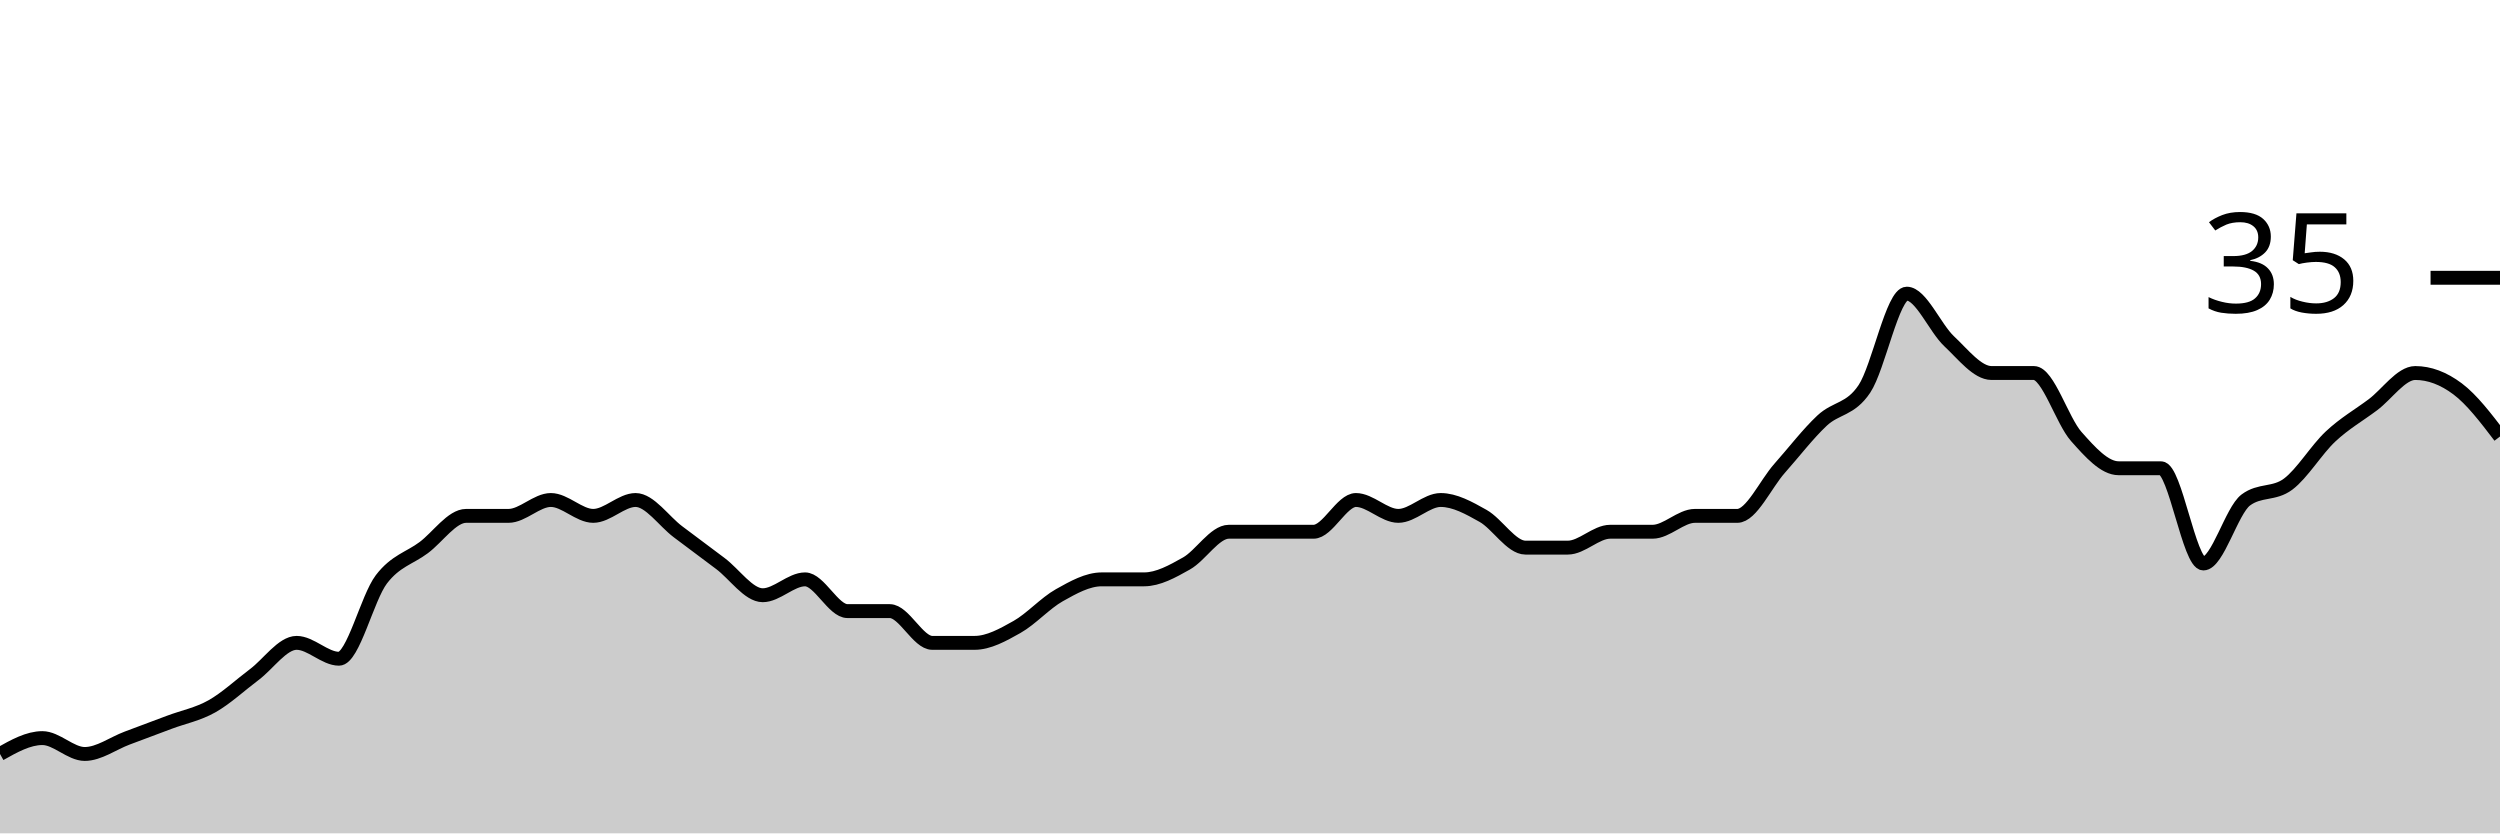
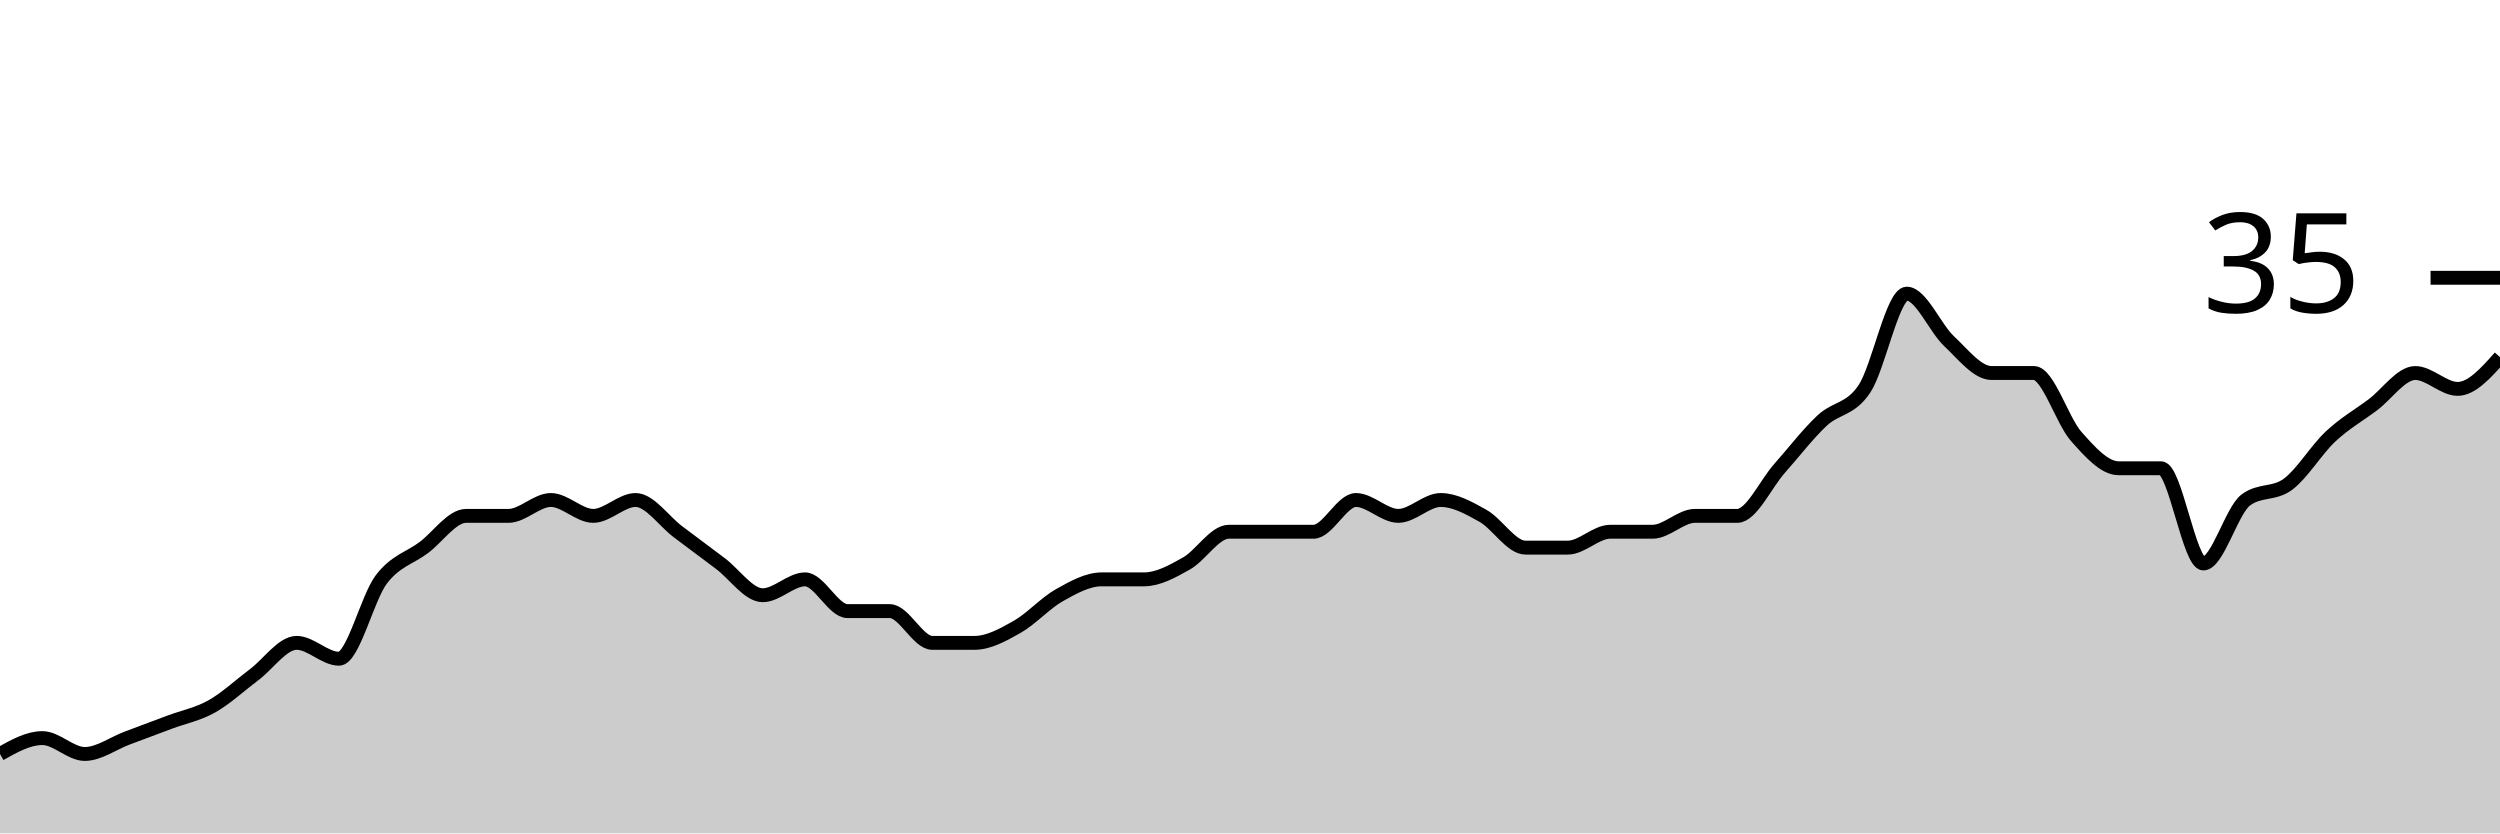
<svg xmlns="http://www.w3.org/2000/svg" viewBox="0 0 180 60">
  <g transform="translate(0,20)">
-     <path class="area" fill="rgba(0, 0, 0, 0.2)" d="M0,34.286C1.017,33.714,2.034,33.143,3.051,33.143C4.068,33.143,5.085,34.286,6.102,34.286C7.119,34.286,8.136,33.524,9.153,33.143C10.169,32.762,11.186,32.381,12.203,32C13.22,31.619,14.237,31.429,15.254,30.857C16.271,30.286,17.288,29.333,18.305,28.571C19.322,27.81,20.339,26.286,21.356,26.286C22.373,26.286,23.39,27.429,24.407,27.429C25.424,27.429,26.441,23.048,27.458,21.714C28.475,20.381,29.492,20.19,30.508,19.429C31.525,18.667,32.542,17.143,33.559,17.143C34.576,17.143,35.593,17.143,36.61,17.143C37.627,17.143,38.644,16,39.661,16C40.678,16,41.695,17.143,42.712,17.143C43.729,17.143,44.746,16,45.763,16C46.78,16,47.797,17.524,48.814,18.286C49.831,19.048,50.847,19.81,51.864,20.571C52.881,21.333,53.898,22.857,54.915,22.857C55.932,22.857,56.949,21.714,57.966,21.714C58.983,21.714,60,24,61.017,24C62.034,24,63.051,24,64.068,24C65.085,24,66.102,26.286,67.119,26.286C68.136,26.286,69.153,26.286,70.169,26.286C71.186,26.286,72.203,25.714,73.22,25.143C74.237,24.571,75.254,23.429,76.271,22.857C77.288,22.286,78.305,21.714,79.322,21.714C80.339,21.714,81.356,21.714,82.373,21.714C83.39,21.714,84.407,21.143,85.424,20.571C86.441,20,87.458,18.286,88.475,18.286C89.492,18.286,90.508,18.286,91.525,18.286C92.542,18.286,93.559,18.286,94.576,18.286C95.593,18.286,96.61,16,97.627,16C98.644,16,99.661,17.143,100.678,17.143C101.695,17.143,102.712,16,103.729,16C104.746,16,105.763,16.571,106.78,17.143C107.797,17.714,108.814,19.429,109.831,19.429C110.847,19.429,111.864,19.429,112.881,19.429C113.898,19.429,114.915,18.286,115.932,18.286C116.949,18.286,117.966,18.286,118.983,18.286C120,18.286,121.017,17.143,122.034,17.143C123.051,17.143,124.068,17.143,125.085,17.143C126.102,17.143,127.119,14.857,128.136,13.714C129.153,12.571,130.169,11.238,131.186,10.286C132.203,9.333,133.22,9.524,134.237,8C135.254,6.476,136.271,1.143,137.288,1.143C138.305,1.143,139.322,3.619,140.339,4.571C141.356,5.524,142.373,6.857,143.39,6.857C144.407,6.857,145.424,6.857,146.441,6.857C147.458,6.857,148.475,10.286,149.492,11.429C150.508,12.571,151.525,13.714,152.542,13.714C153.559,13.714,154.576,13.714,155.593,13.714C156.61,13.714,157.627,20.571,158.644,20.571C159.661,20.571,160.678,16.762,161.695,16C162.712,15.238,163.729,15.619,164.746,14.857C165.763,14.095,166.78,12.381,167.797,11.429C168.814,10.476,169.831,9.905,170.847,9.143C171.864,8.381,172.881,6.857,173.898,6.857C174.915,6.857,175.932,7.238,176.949,8C177.966,8.762,178.983,10.095,180,11.429L180,40C178.983,40,177.966,40,176.949,40C175.932,40,174.915,40,173.898,40C172.881,40,171.864,40,170.847,40C169.831,40,168.814,40,167.797,40C166.78,40,165.763,40,164.746,40C163.729,40,162.712,40,161.695,40C160.678,40,159.661,40,158.644,40C157.627,40,156.61,40,155.593,40C154.576,40,153.559,40,152.542,40C151.525,40,150.508,40,149.492,40C148.475,40,147.458,40,146.441,40C145.424,40,144.407,40,143.39,40C142.373,40,141.356,40,140.339,40C139.322,40,138.305,40,137.288,40C136.271,40,135.254,40,134.237,40C133.22,40,132.203,40,131.186,40C130.169,40,129.153,40,128.136,40C127.119,40,126.102,40,125.085,40C124.068,40,123.051,40,122.034,40C121.017,40,120,40,118.983,40C117.966,40,116.949,40,115.932,40C114.915,40,113.898,40,112.881,40C111.864,40,110.847,40,109.831,40C108.814,40,107.797,40,106.78,40C105.763,40,104.746,40,103.729,40C102.712,40,101.695,40,100.678,40C99.661,40,98.644,40,97.627,40C96.61,40,95.593,40,94.576,40C93.559,40,92.542,40,91.525,40C90.508,40,89.492,40,88.475,40C87.458,40,86.441,40,85.424,40C84.407,40,83.39,40,82.373,40C81.356,40,80.339,40,79.322,40C78.305,40,77.288,40,76.271,40C75.254,40,74.237,40,73.22,40C72.203,40,71.186,40,70.169,40C69.153,40,68.136,40,67.119,40C66.102,40,65.085,40,64.068,40C63.051,40,62.034,40,61.017,40C60,40,58.983,40,57.966,40C56.949,40,55.932,40,54.915,40C53.898,40,52.881,40,51.864,40C50.847,40,49.831,40,48.814,40C47.797,40,46.78,40,45.763,40C44.746,40,43.729,40,42.712,40C41.695,40,40.678,40,39.661,40C38.644,40,37.627,40,36.61,40C35.593,40,34.576,40,33.559,40C32.542,40,31.525,40,30.508,40C29.492,40,28.475,40,27.458,40C26.441,40,25.424,40,24.407,40C23.39,40,22.373,40,21.356,40C20.339,40,19.322,40,18.305,40C17.288,40,16.271,40,15.254,40C14.237,40,13.22,40,12.203,40C11.186,40,10.169,40,9.153,40C8.136,40,7.119,40,6.102,40C5.085,40,4.068,40,3.051,40C2.034,40,1.017,40,0,40Z" />
-     <path class="line" stroke="black" fill="none" d="M0,34.286C1.017,33.714,2.034,33.143,3.051,33.143C4.068,33.143,5.085,34.286,6.102,34.286C7.119,34.286,8.136,33.524,9.153,33.143C10.169,32.762,11.186,32.381,12.203,32C13.22,31.619,14.237,31.429,15.254,30.857C16.271,30.286,17.288,29.333,18.305,28.571C19.322,27.81,20.339,26.286,21.356,26.286C22.373,26.286,23.39,27.429,24.407,27.429C25.424,27.429,26.441,23.048,27.458,21.714C28.475,20.381,29.492,20.19,30.508,19.429C31.525,18.667,32.542,17.143,33.559,17.143C34.576,17.143,35.593,17.143,36.61,17.143C37.627,17.143,38.644,16,39.661,16C40.678,16,41.695,17.143,42.712,17.143C43.729,17.143,44.746,16,45.763,16C46.78,16,47.797,17.524,48.814,18.286C49.831,19.048,50.847,19.81,51.864,20.571C52.881,21.333,53.898,22.857,54.915,22.857C55.932,22.857,56.949,21.714,57.966,21.714C58.983,21.714,60,24,61.017,24C62.034,24,63.051,24,64.068,24C65.085,24,66.102,26.286,67.119,26.286C68.136,26.286,69.153,26.286,70.169,26.286C71.186,26.286,72.203,25.714,73.22,25.143C74.237,24.571,75.254,23.429,76.271,22.857C77.288,22.286,78.305,21.714,79.322,21.714C80.339,21.714,81.356,21.714,82.373,21.714C83.39,21.714,84.407,21.143,85.424,20.571C86.441,20,87.458,18.286,88.475,18.286C89.492,18.286,90.508,18.286,91.525,18.286C92.542,18.286,93.559,18.286,94.576,18.286C95.593,18.286,96.61,16,97.627,16C98.644,16,99.661,17.143,100.678,17.143C101.695,17.143,102.712,16,103.729,16C104.746,16,105.763,16.571,106.78,17.143C107.797,17.714,108.814,19.429,109.831,19.429C110.847,19.429,111.864,19.429,112.881,19.429C113.898,19.429,114.915,18.286,115.932,18.286C116.949,18.286,117.966,18.286,118.983,18.286C120,18.286,121.017,17.143,122.034,17.143C123.051,17.143,124.068,17.143,125.085,17.143C126.102,17.143,127.119,14.857,128.136,13.714C129.153,12.571,130.169,11.238,131.186,10.286C132.203,9.333,133.22,9.524,134.237,8C135.254,6.476,136.271,1.143,137.288,1.143C138.305,1.143,139.322,3.619,140.339,4.571C141.356,5.524,142.373,6.857,143.39,6.857C144.407,6.857,145.424,6.857,146.441,6.857C147.458,6.857,148.475,10.286,149.492,11.429C150.508,12.571,151.525,13.714,152.542,13.714C153.559,13.714,154.576,13.714,155.593,13.714C156.61,13.714,157.627,20.571,158.644,20.571C159.661,20.571,160.678,16.762,161.695,16C162.712,15.238,163.729,15.619,164.746,14.857C165.763,14.095,166.78,12.381,167.797,11.429C168.814,10.476,169.831,9.905,170.847,9.143C171.864,8.381,172.881,6.857,173.898,6.857C174.915,6.857,175.932,7.238,176.949,8C177.966,8.762,178.983,10.095,180,11.429" />
+     <path class="area" fill="rgba(0, 0, 0, 0.2)" d="M0,34.286C1.017,33.714,2.034,33.143,3.051,33.143C4.068,33.143,5.085,34.286,6.102,34.286C7.119,34.286,8.136,33.524,9.153,33.143C10.169,32.762,11.186,32.381,12.203,32C13.22,31.619,14.237,31.429,15.254,30.857C16.271,30.286,17.288,29.333,18.305,28.571C19.322,27.81,20.339,26.286,21.356,26.286C22.373,26.286,23.39,27.429,24.407,27.429C25.424,27.429,26.441,23.048,27.458,21.714C28.475,20.381,29.492,20.19,30.508,19.429C31.525,18.667,32.542,17.143,33.559,17.143C34.576,17.143,35.593,17.143,36.61,17.143C37.627,17.143,38.644,16,39.661,16C40.678,16,41.695,17.143,42.712,17.143C43.729,17.143,44.746,16,45.763,16C46.78,16,47.797,17.524,48.814,18.286C49.831,19.048,50.847,19.81,51.864,20.571C52.881,21.333,53.898,22.857,54.915,22.857C55.932,22.857,56.949,21.714,57.966,21.714C58.983,21.714,60,24,61.017,24C62.034,24,63.051,24,64.068,24C65.085,24,66.102,26.286,67.119,26.286C68.136,26.286,69.153,26.286,70.169,26.286C71.186,26.286,72.203,25.714,73.22,25.143C74.237,24.571,75.254,23.429,76.271,22.857C77.288,22.286,78.305,21.714,79.322,21.714C80.339,21.714,81.356,21.714,82.373,21.714C83.39,21.714,84.407,21.143,85.424,20.571C86.441,20,87.458,18.286,88.475,18.286C89.492,18.286,90.508,18.286,91.525,18.286C92.542,18.286,93.559,18.286,94.576,18.286C95.593,18.286,96.61,16,97.627,16C98.644,16,99.661,17.143,100.678,17.143C101.695,17.143,102.712,16,103.729,16C104.746,16,105.763,16.571,106.78,17.143C107.797,17.714,108.814,19.429,109.831,19.429C110.847,19.429,111.864,19.429,112.881,19.429C113.898,19.429,114.915,18.286,115.932,18.286C116.949,18.286,117.966,18.286,118.983,18.286C120,18.286,121.017,17.143,122.034,17.143C123.051,17.143,124.068,17.143,125.085,17.143C126.102,17.143,127.119,14.857,128.136,13.714C129.153,12.571,130.169,11.238,131.186,10.286C132.203,9.333,133.22,9.524,134.237,8C135.254,6.476,136.271,1.143,137.288,1.143C138.305,1.143,139.322,3.619,140.339,4.571C141.356,5.524,142.373,6.857,143.39,6.857C144.407,6.857,145.424,6.857,146.441,6.857C147.458,6.857,148.475,10.286,149.492,11.429C150.508,12.571,151.525,13.714,152.542,13.714C153.559,13.714,154.576,13.714,155.593,13.714C156.61,13.714,157.627,20.571,158.644,20.571C159.661,20.571,160.678,16.762,161.695,16C162.712,15.238,163.729,15.619,164.746,14.857C165.763,14.095,166.78,12.381,167.797,11.429C168.814,10.476,169.831,9.905,170.847,9.143C171.864,8.381,172.881,6.857,173.898,6.857C174.915,6.857,175.932,8,176.949,8C177.966,8,178.983,6.857,180,5.714L180,40C178.983,40,177.966,40,176.949,40C175.932,40,174.915,40,173.898,40C172.881,40,171.864,40,170.847,40C169.831,40,168.814,40,167.797,40C166.78,40,165.763,40,164.746,40C163.729,40,162.712,40,161.695,40C160.678,40,159.661,40,158.644,40C157.627,40,156.61,40,155.593,40C154.576,40,153.559,40,152.542,40C151.525,40,150.508,40,149.492,40C148.475,40,147.458,40,146.441,40C145.424,40,144.407,40,143.39,40C142.373,40,141.356,40,140.339,40C139.322,40,138.305,40,137.288,40C136.271,40,135.254,40,134.237,40C133.22,40,132.203,40,131.186,40C130.169,40,129.153,40,128.136,40C127.119,40,126.102,40,125.085,40C124.068,40,123.051,40,122.034,40C121.017,40,120,40,118.983,40C117.966,40,116.949,40,115.932,40C114.915,40,113.898,40,112.881,40C111.864,40,110.847,40,109.831,40C108.814,40,107.797,40,106.78,40C105.763,40,104.746,40,103.729,40C102.712,40,101.695,40,100.678,40C99.661,40,98.644,40,97.627,40C96.61,40,95.593,40,94.576,40C93.559,40,92.542,40,91.525,40C90.508,40,89.492,40,88.475,40C87.458,40,86.441,40,85.424,40C84.407,40,83.39,40,82.373,40C81.356,40,80.339,40,79.322,40C78.305,40,77.288,40,76.271,40C75.254,40,74.237,40,73.22,40C72.203,40,71.186,40,70.169,40C69.153,40,68.136,40,67.119,40C66.102,40,65.085,40,64.068,40C63.051,40,62.034,40,61.017,40C60,40,58.983,40,57.966,40C56.949,40,55.932,40,54.915,40C53.898,40,52.881,40,51.864,40C50.847,40,49.831,40,48.814,40C47.797,40,46.78,40,45.763,40C44.746,40,43.729,40,42.712,40C41.695,40,40.678,40,39.661,40C38.644,40,37.627,40,36.61,40C35.593,40,34.576,40,33.559,40C32.542,40,31.525,40,30.508,40C29.492,40,28.475,40,27.458,40C26.441,40,25.424,40,24.407,40C23.39,40,22.373,40,21.356,40C20.339,40,19.322,40,18.305,40C17.288,40,16.271,40,15.254,40C14.237,40,13.22,40,12.203,40C11.186,40,10.169,40,9.153,40C8.136,40,7.119,40,6.102,40C5.085,40,4.068,40,3.051,40C2.034,40,1.017,40,0,40Z" />
+     <path class="line" stroke="black" fill="none" d="M0,34.286C1.017,33.714,2.034,33.143,3.051,33.143C4.068,33.143,5.085,34.286,6.102,34.286C7.119,34.286,8.136,33.524,9.153,33.143C10.169,32.762,11.186,32.381,12.203,32C13.22,31.619,14.237,31.429,15.254,30.857C16.271,30.286,17.288,29.333,18.305,28.571C19.322,27.81,20.339,26.286,21.356,26.286C22.373,26.286,23.39,27.429,24.407,27.429C25.424,27.429,26.441,23.048,27.458,21.714C28.475,20.381,29.492,20.19,30.508,19.429C31.525,18.667,32.542,17.143,33.559,17.143C34.576,17.143,35.593,17.143,36.61,17.143C37.627,17.143,38.644,16,39.661,16C40.678,16,41.695,17.143,42.712,17.143C43.729,17.143,44.746,16,45.763,16C46.78,16,47.797,17.524,48.814,18.286C49.831,19.048,50.847,19.81,51.864,20.571C52.881,21.333,53.898,22.857,54.915,22.857C55.932,22.857,56.949,21.714,57.966,21.714C58.983,21.714,60,24,61.017,24C62.034,24,63.051,24,64.068,24C65.085,24,66.102,26.286,67.119,26.286C68.136,26.286,69.153,26.286,70.169,26.286C71.186,26.286,72.203,25.714,73.22,25.143C74.237,24.571,75.254,23.429,76.271,22.857C77.288,22.286,78.305,21.714,79.322,21.714C80.339,21.714,81.356,21.714,82.373,21.714C83.39,21.714,84.407,21.143,85.424,20.571C86.441,20,87.458,18.286,88.475,18.286C89.492,18.286,90.508,18.286,91.525,18.286C92.542,18.286,93.559,18.286,94.576,18.286C95.593,18.286,96.61,16,97.627,16C98.644,16,99.661,17.143,100.678,17.143C101.695,17.143,102.712,16,103.729,16C104.746,16,105.763,16.571,106.78,17.143C107.797,17.714,108.814,19.429,109.831,19.429C110.847,19.429,111.864,19.429,112.881,19.429C113.898,19.429,114.915,18.286,115.932,18.286C116.949,18.286,117.966,18.286,118.983,18.286C120,18.286,121.017,17.143,122.034,17.143C123.051,17.143,124.068,17.143,125.085,17.143C126.102,17.143,127.119,14.857,128.136,13.714C129.153,12.571,130.169,11.238,131.186,10.286C132.203,9.333,133.22,9.524,134.237,8C135.254,6.476,136.271,1.143,137.288,1.143C138.305,1.143,139.322,3.619,140.339,4.571C141.356,5.524,142.373,6.857,143.39,6.857C144.407,6.857,145.424,6.857,146.441,6.857C147.458,6.857,148.475,10.286,149.492,11.429C150.508,12.571,151.525,13.714,152.542,13.714C153.559,13.714,154.576,13.714,155.593,13.714C156.61,13.714,157.627,20.571,158.644,20.571C159.661,20.571,160.678,16.762,161.695,16C162.712,15.238,163.729,15.619,164.746,14.857C165.763,14.095,166.78,12.381,167.797,11.429C168.814,10.476,169.831,9.905,170.847,9.143C171.864,8.381,172.881,6.857,173.898,6.857C174.915,6.857,175.932,8,176.949,8C177.966,8,178.983,6.857,180,5.714" />
    <path class="axis-ceiling" stroke-width="1" stroke="black" fill="none" d="M175,0L180,0" />
    <text class="axis-ceiling-label" font-family="sans-serif" text-anchor="end" font-size="10px" x="170" y="2.5">35</text>
  </g>
</svg>
